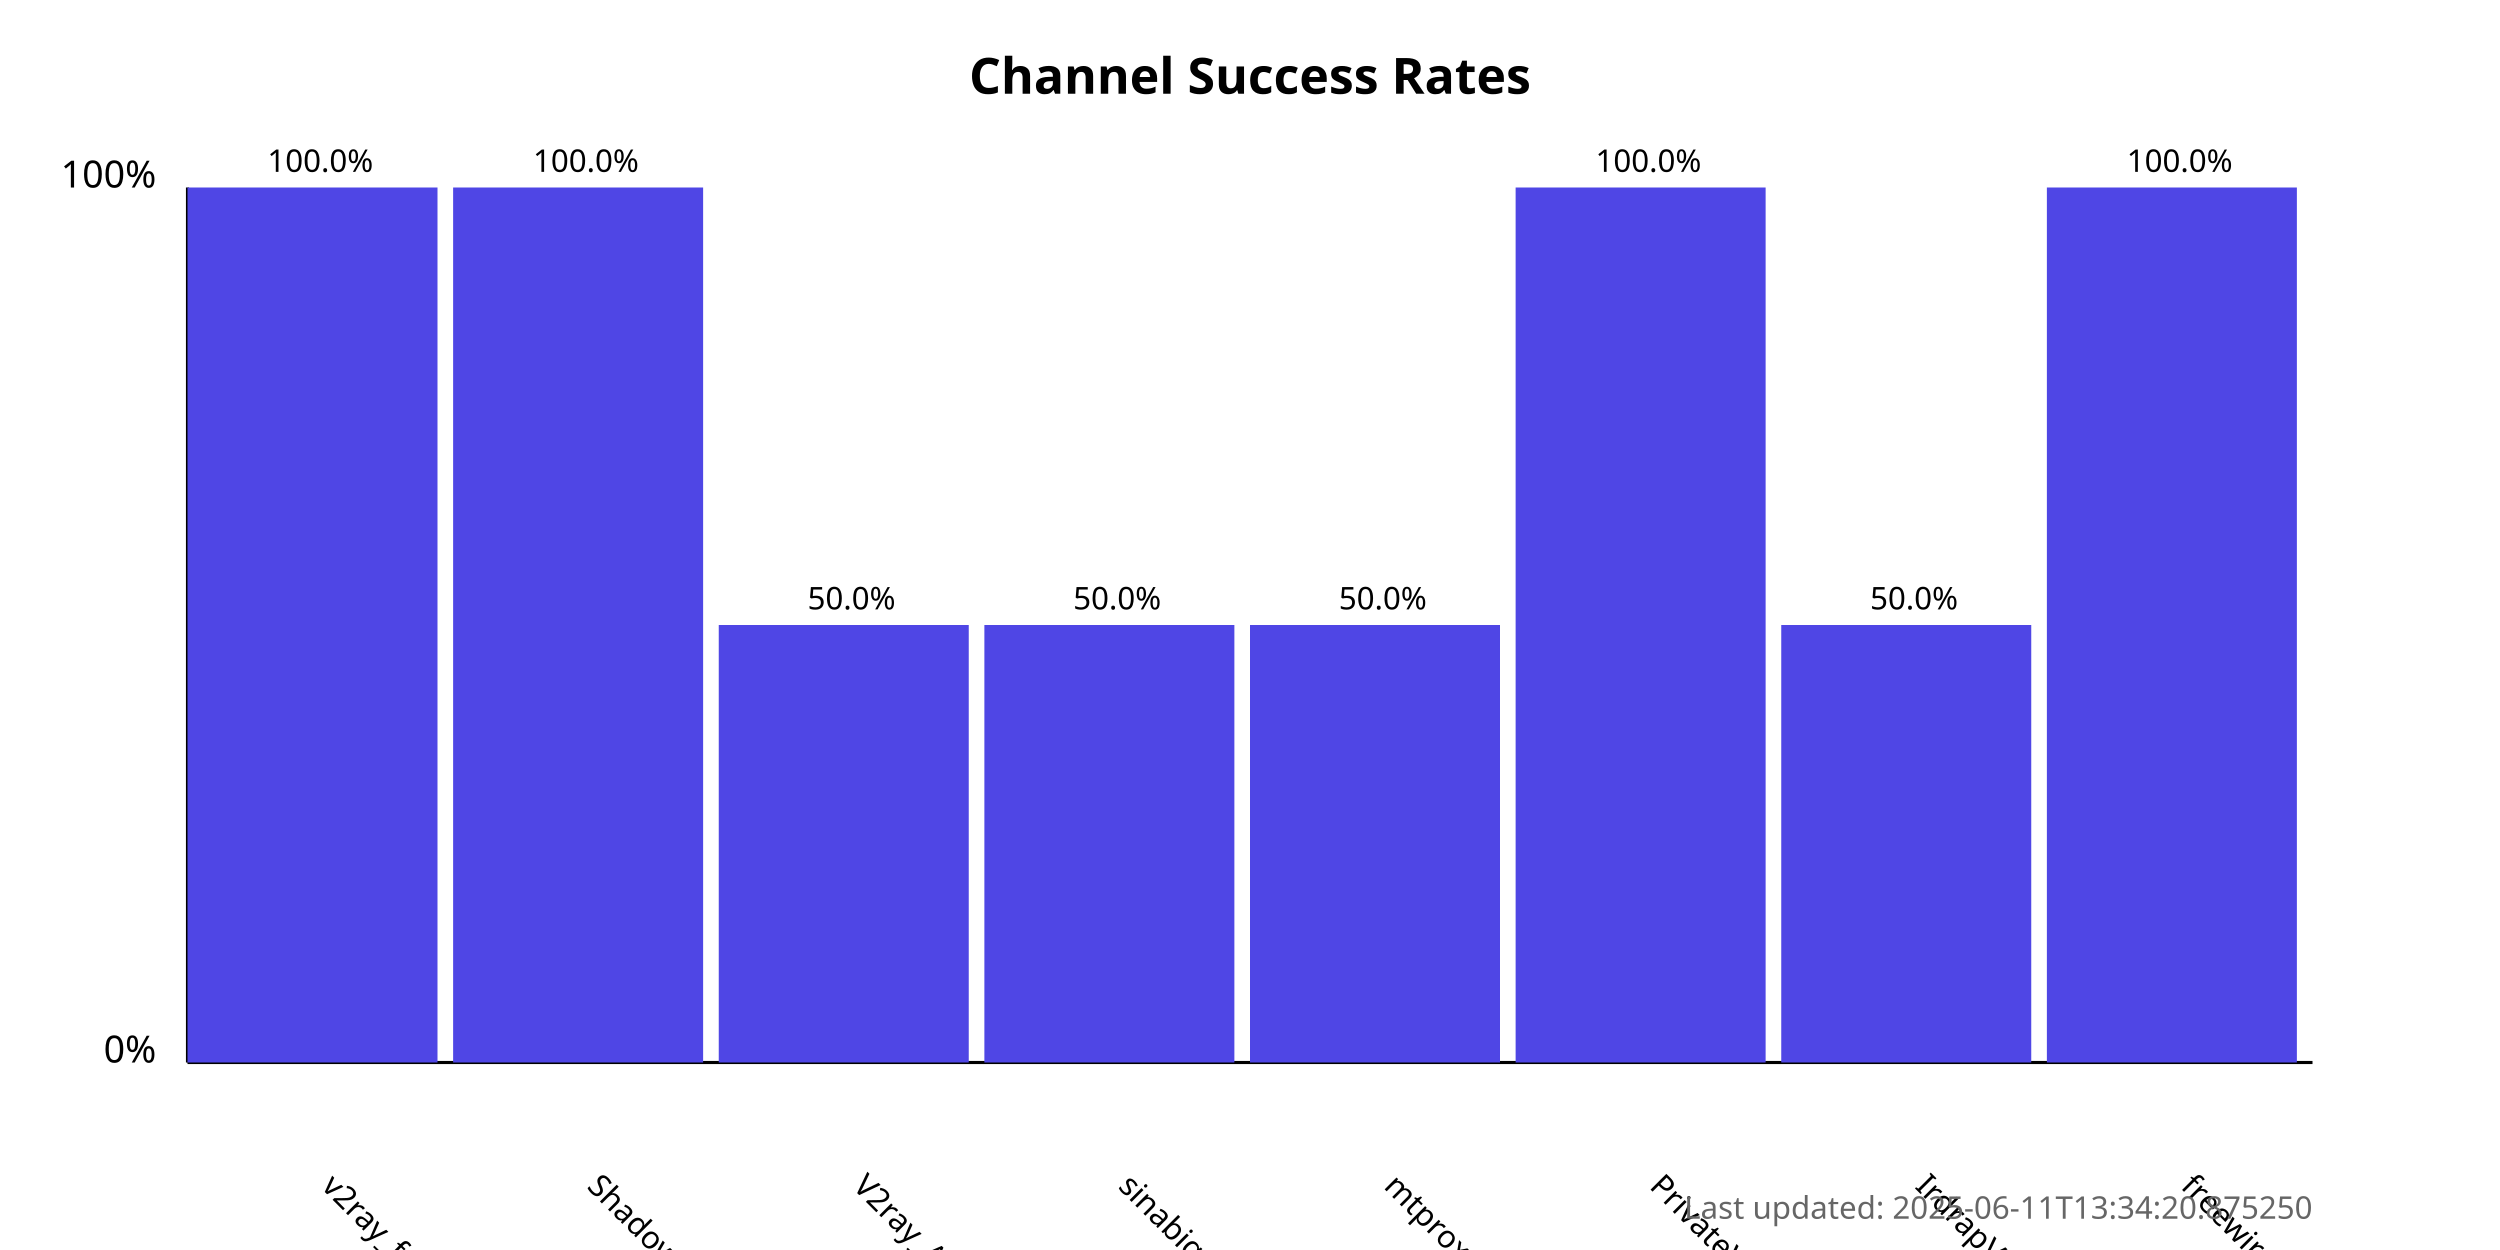
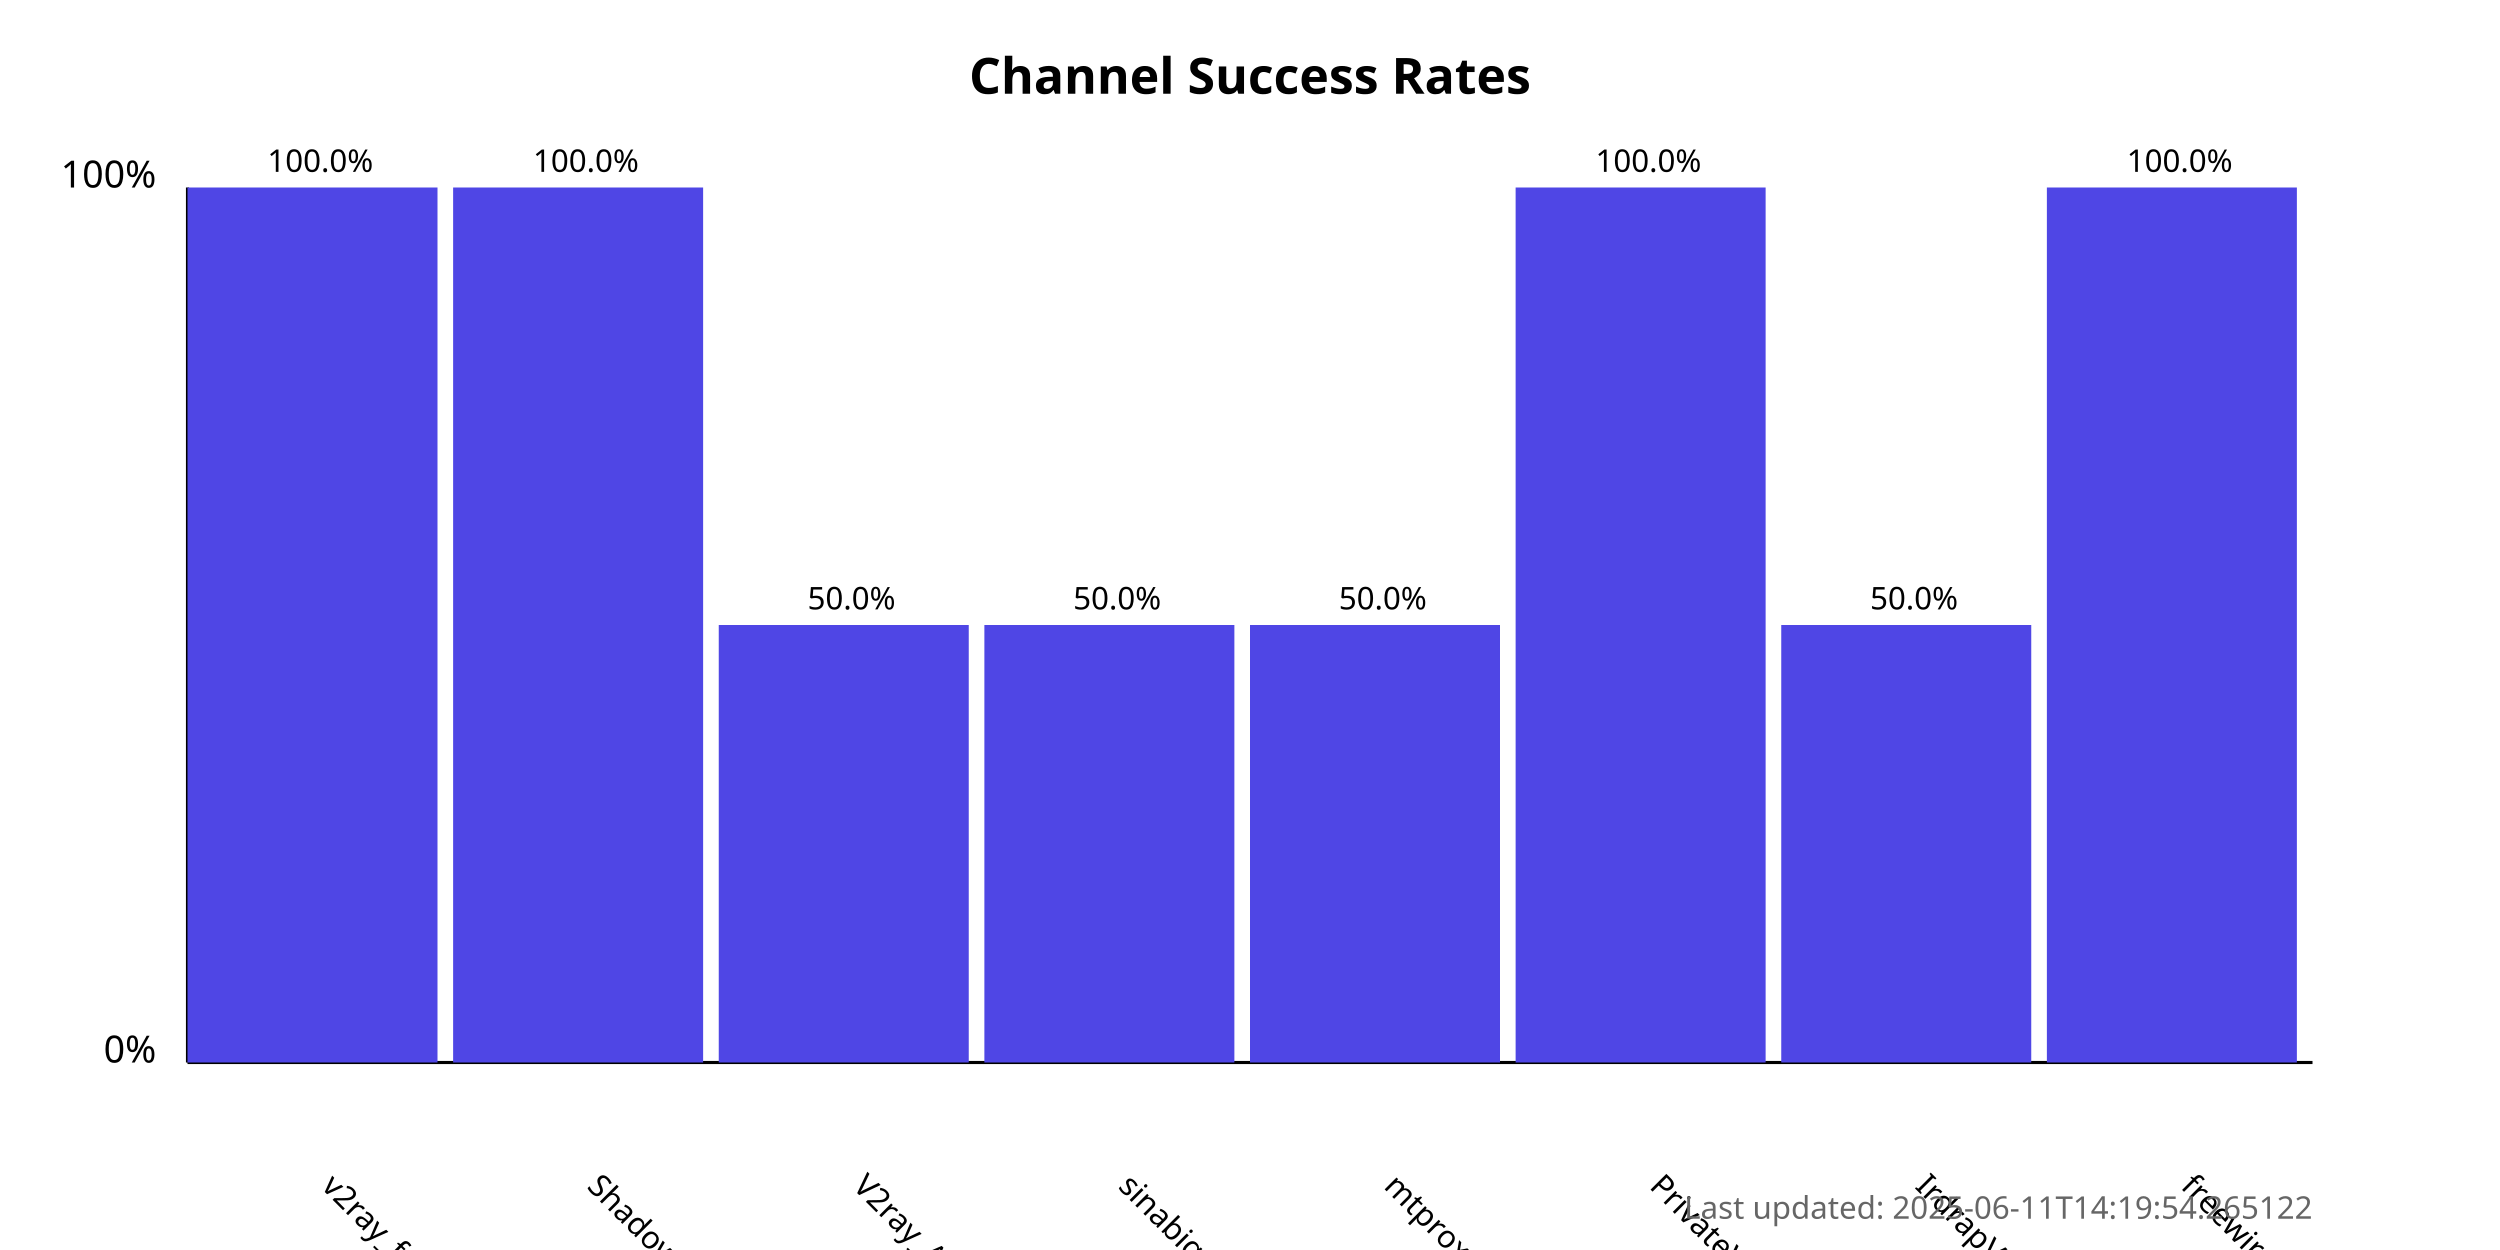
<svg xmlns="http://www.w3.org/2000/svg" width="800" height="400">
  <style>
            .chart-title { font: bold 16px sans-serif; }
            .axis-label { font: 12px sans-serif; }
            .tick-label { font: 10px sans-serif; }
            .bar { fill: #4f46e5; }
            .bar:hover { fill: #6366f1; }
            .timestamp { font: 10px sans-serif; fill: #666; }
        </style>
  <text x="400.0" y="30" text-anchor="middle" class="chart-title">
            Channel Success Rates
        </text>
  <line x1="60" y1="340" x2="60" y2="60" stroke="black" stroke-width="1" />
  <line x1="60" y1="340" x2="740" y2="340" stroke="black" stroke-width="1" />
  <text x="50" y="340" text-anchor="end" class="axis-label">0%</text>
  <text x="50" y="60" text-anchor="end" class="axis-label">100%</text>
  <g>
    <rect x="60" y="60.0" width="80.0" height="280.0" class="bar" />
    <text x="102.5" y="380" transform="rotate(45, 102.5, 380)" text-anchor="start" class="tick-label">
                v2ray_free_conf
            </text>
    <text x="102.5" y="55.0" text-anchor="middle" class="tick-label">
                100.0%
            </text>
  </g>
  <g>
    <rect x="145.0" y="60.0" width="80.0" height="280.0" class="bar" />
    <text x="187.5" y="380" transform="rotate(45, 187.5, 380)" text-anchor="start" class="tick-label">
                ShadowProxy66
            </text>
    <text x="187.5" y="55.0" text-anchor="middle" class="tick-label">
                100.0%
            </text>
  </g>
  <g>
    <rect x="230.0" y="200.0" width="80.0" height="140.0" class="bar" />
    <text x="272.5" y="380" transform="rotate(45, 272.5, 380)" text-anchor="start" class="tick-label">
                V2ray_Alpha
            </text>
    <text x="272.5" y="195.0" text-anchor="middle" class="tick-label">
                50.0%
            </text>
  </g>
  <g>
    <rect x="315.0" y="200.0" width="80.0" height="140.0" class="bar" />
    <text x="357.5" y="380" transform="rotate(45, 357.5, 380)" text-anchor="start" class="tick-label">
                sinabigo
            </text>
    <text x="357.5" y="195.0" text-anchor="middle" class="tick-label">
                50.0%
            </text>
  </g>
  <g>
    <rect x="400.0" y="200.0" width="80.0" height="140.0" class="bar" />
    <text x="442.5" y="380" transform="rotate(45, 442.5, 380)" text-anchor="start" class="tick-label">
                mtproxy_lists
            </text>
    <text x="442.5" y="195.0" text-anchor="middle" class="tick-label">
                50.0%
            </text>
  </g>
  <g>
    <rect x="485.0" y="60.0" width="80.0" height="280.0" class="bar" />
    <text x="527.5" y="380" transform="rotate(45, 527.5, 380)" text-anchor="start" class="tick-label">
                PrivateVPNs
            </text>
    <text x="527.5" y="55.0" text-anchor="middle" class="tick-label">
                100.0%
            </text>
  </g>
  <g>
    <rect x="570.0" y="200.0" width="80.0" height="140.0" class="bar" />
    <text x="612.5" y="380" transform="rotate(45, 612.5, 380)" text-anchor="start" class="tick-label">
                IrdrapVPNnews
            </text>
    <text x="612.5" y="195.0" text-anchor="middle" class="tick-label">
                50.0%
            </text>
  </g>
  <g>
    <rect x="655.0" y="60.0" width="80.0" height="280.0" class="bar" />
    <text x="697.5" y="380" transform="rotate(45, 697.5, 380)" text-anchor="start" class="tick-label">
                freewireguard
            </text>
    <text x="697.5" y="55.0" text-anchor="middle" class="tick-label">
                100.0%
            </text>
  </g>
  <text x="740" y="390" text-anchor="end" class="timestamp">
-             Last updated: 2025-06-11T13:34:20.875250
+             Last updated: 2025-06-11T14:19:54.265122
        </text>
</svg>
